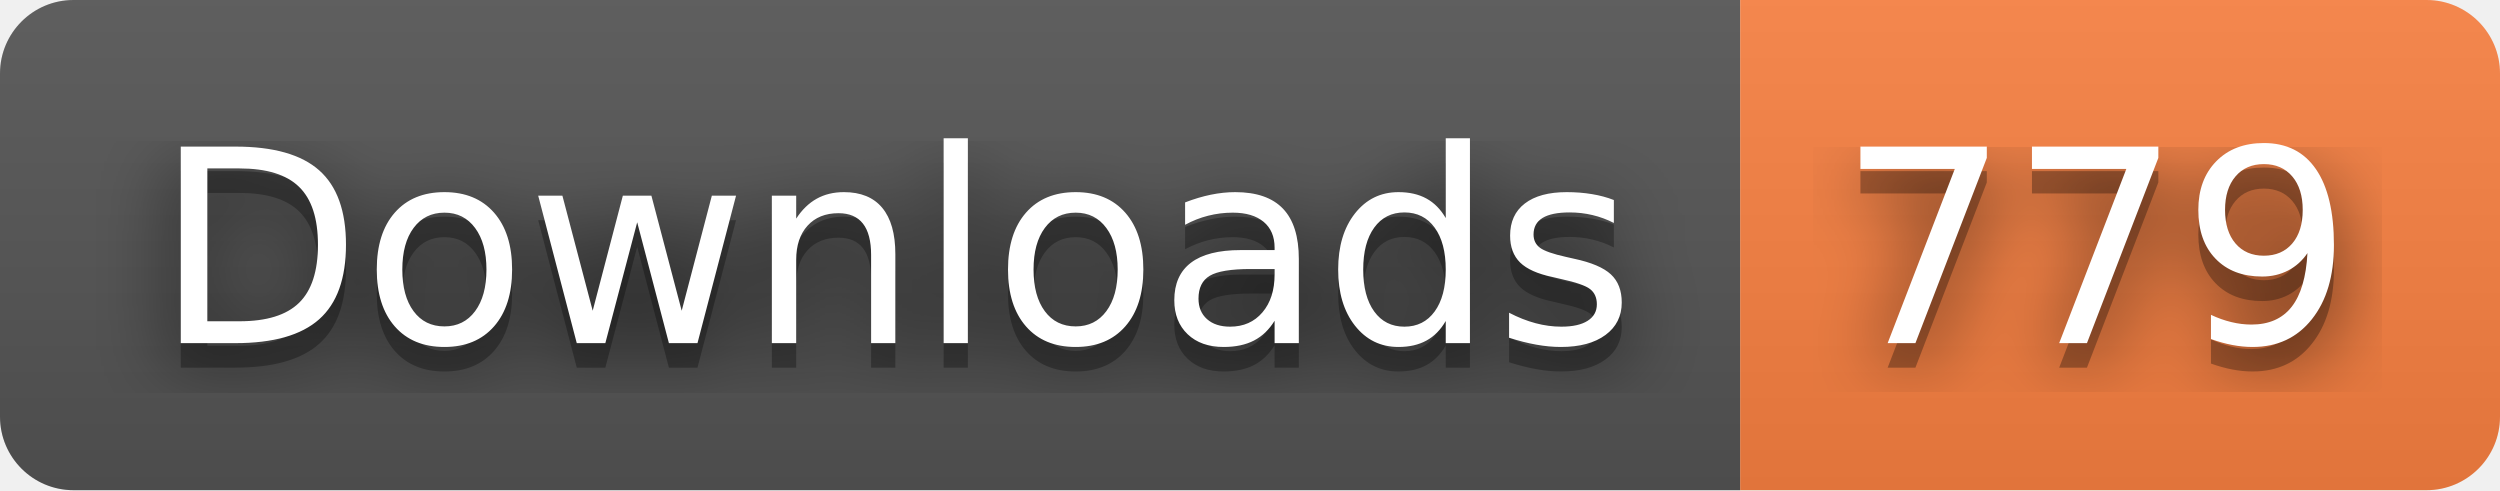
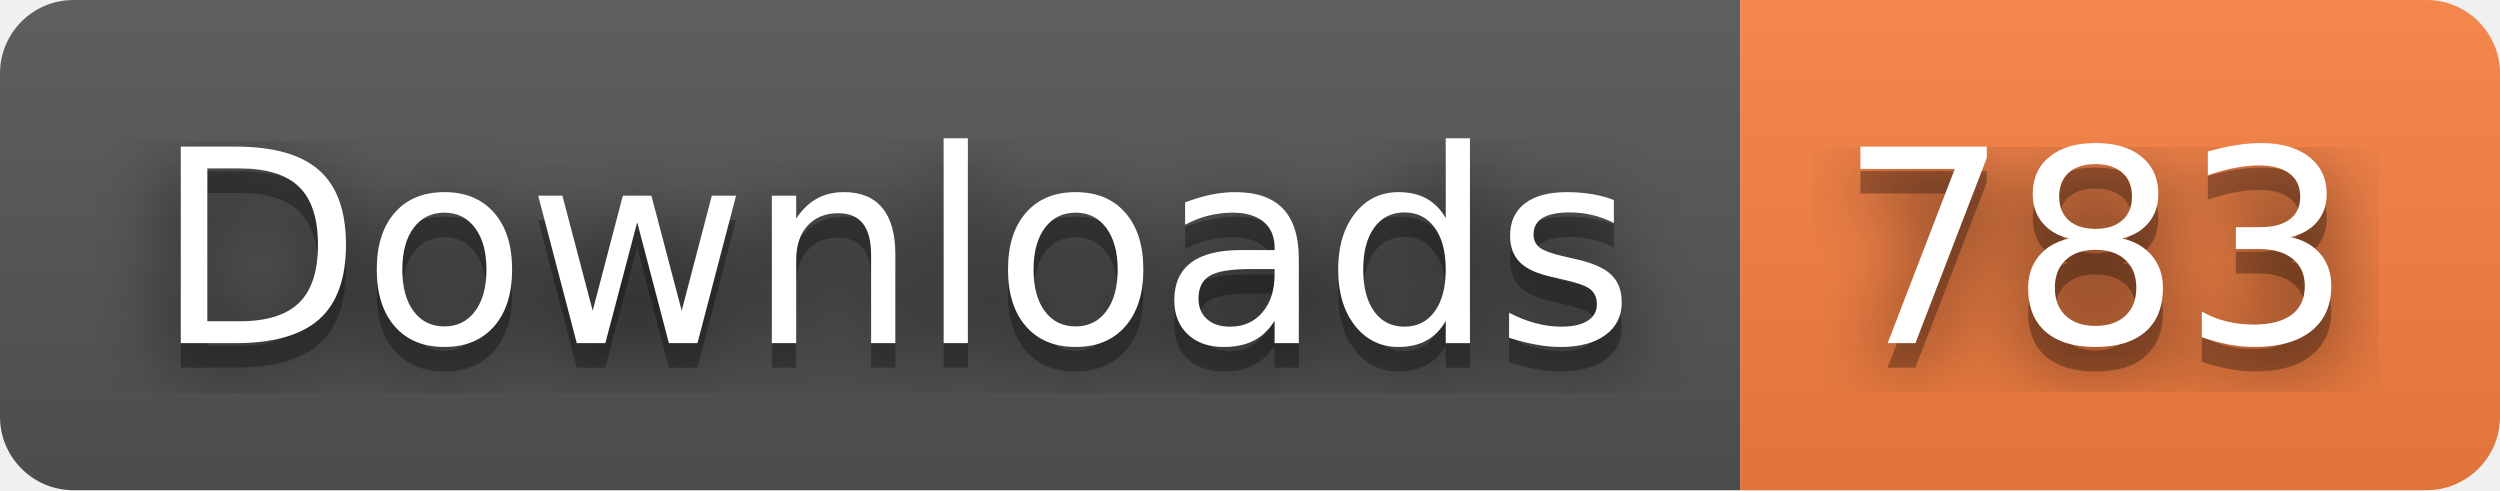
- <svg xmlns="http://www.w3.org/2000/svg" width="102" height="20" role="img" aria-label="Downloads: 779">
+ <svg xmlns="http://www.w3.org/2000/svg" width="102" height="20" role="img" aria-label="Downloads: 783">
  <filter id="blur">
    <feGaussianBlur stdDeviation="16" />
  </filter>
  <linearGradient id="s" x2="0" y2="100%">
    <stop offset="0" stop-color="#bbb" stop-opacity=".1" />
    <stop offset="1" stop-opacity=".1" />
  </linearGradient>
  <clipPath id="r">
    <rect width="102" height="20" rx="3" />
  </clipPath>
  <g clip-path="url(#r)">
    <rect width="71" height="20" fill="#555" />
    <rect x="71" width="31" height="20" fill="#fa8142" />
    <rect width="102" height="20" fill="url(#s)" />
  </g>
  <g fill="#fff" text-anchor="middle" font-family="Verdana,Geneva,DejaVu Sans,sans-serif" text-rendering="geometricPrecision" font-size="110">
    <g transform="scale(.1)">
      <g aria-hidden="true" fill="#010101">
        <text x="365" y="150" fill-opacity=".8" filter="url(#blur)" textLength="610">Downloads</text>
        <text x="365" y="150" fill-opacity=".3" textLength="610">Downloads</text>
      </g>
      <text x="365" y="140" textLength="610">Downloads</text>
    </g>
    <g transform="scale(.1)">
      <g aria-hidden="true" fill="#010101">
-         <text x="855" y="150" fill-opacity=".8" filter="url(#blur)" textLength="210">779</text>
-         <text x="855" y="150" fill-opacity=".3" textLength="210">779</text>
+         <text x="855" y="150" fill-opacity=".8" filter="url(#blur)" textLength="210">783</text>
+         <text x="855" y="150" fill-opacity=".3" textLength="210">783</text>
      </g>
-       <text x="855" y="140" textLength="210">779</text>
+       <text x="855" y="140" textLength="210">783</text>
    </g>
  </g>
</svg>
